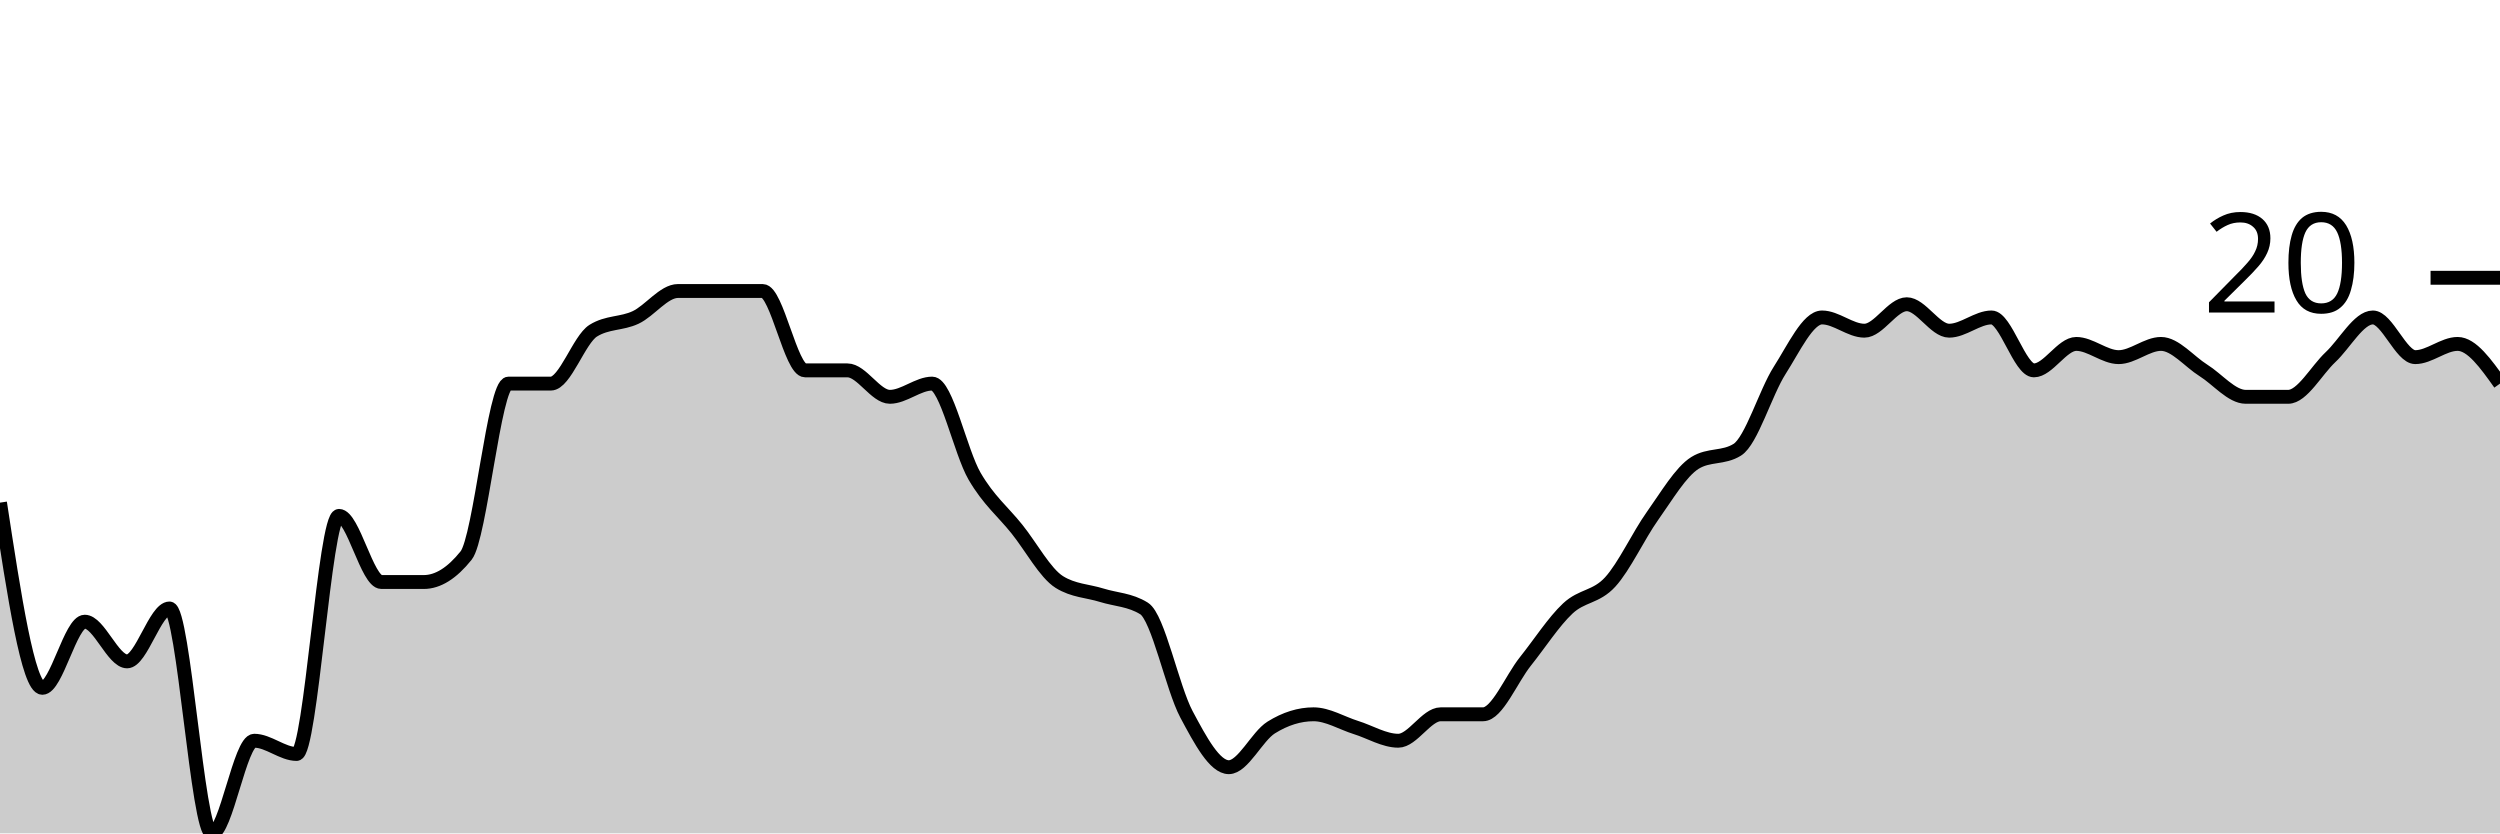
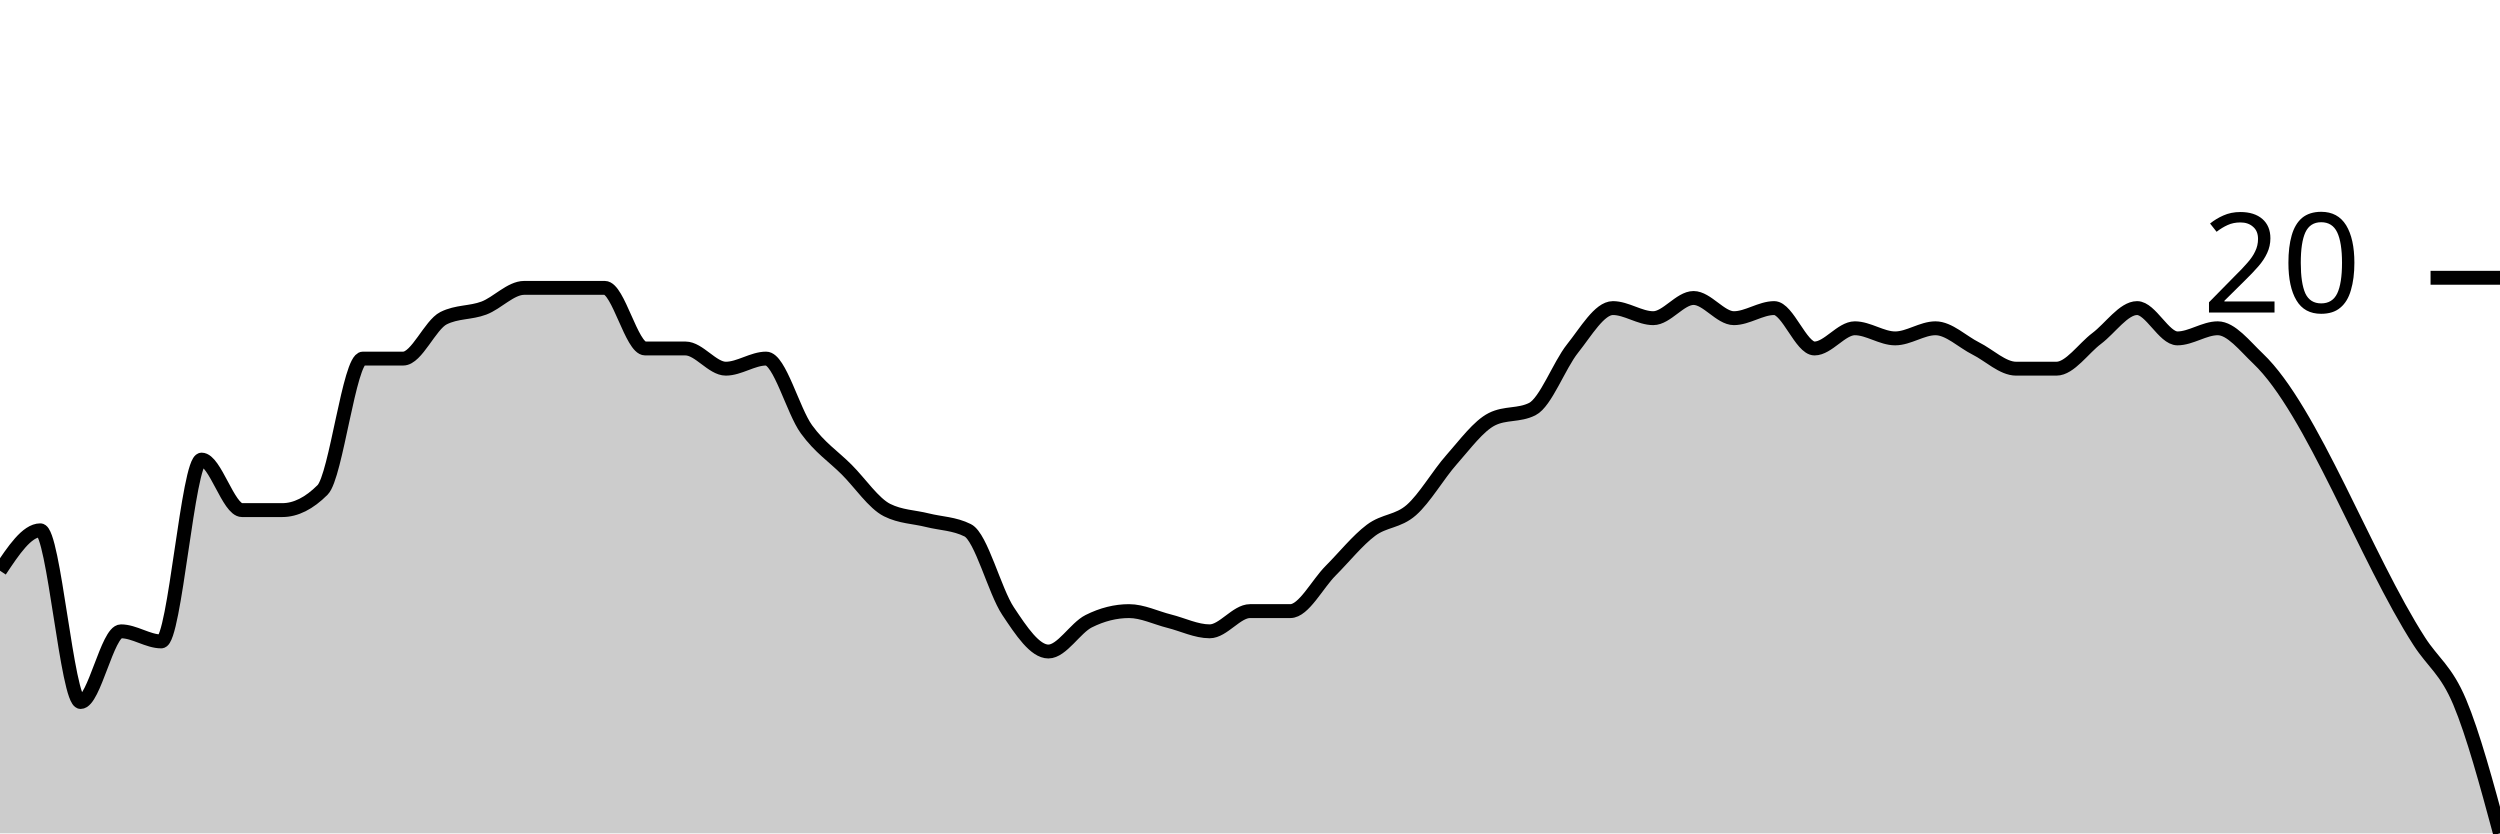
<svg xmlns="http://www.w3.org/2000/svg" viewBox="0 0 180 60">
  <g transform="translate(0,20)">
-     <path class="area" fill="rgba(0, 0, 0, 0.2)" d="M0,16.19C1.017,22.857,2.034,29.524,3.051,29.524C4.068,29.524,5.085,24.762,6.102,24.762C7.119,24.762,8.136,27.619,9.153,27.619C10.169,27.619,11.186,23.81,12.203,23.81C13.22,23.81,14.237,40,15.254,40C16.271,40,17.288,33.333,18.305,33.333C19.322,33.333,20.339,34.286,21.356,34.286C22.373,34.286,23.39,17.143,24.407,17.143C25.424,17.143,26.441,21.905,27.458,21.905C28.475,21.905,29.492,21.905,30.508,21.905C31.525,21.905,32.542,21.27,33.559,20C34.576,18.73,35.593,7.619,36.61,7.619C37.627,7.619,38.644,7.619,39.661,7.619C40.678,7.619,41.695,4.444,42.712,3.81C43.729,3.175,44.746,3.333,45.763,2.857C46.78,2.381,47.797,0.952,48.814,0.952C49.831,0.952,50.847,0.952,51.864,0.952C52.881,0.952,53.898,0.952,54.915,0.952C55.932,0.952,56.949,6.667,57.966,6.667C58.983,6.667,60,6.667,61.017,6.667C62.034,6.667,63.051,8.571,64.068,8.571C65.085,8.571,66.102,7.619,67.119,7.619C68.136,7.619,69.153,12.54,70.169,14.286C71.186,16.032,72.203,16.825,73.22,18.095C74.237,19.365,75.254,21.27,76.271,21.905C77.288,22.54,78.305,22.54,79.322,22.857C80.339,23.175,81.356,23.175,82.373,23.81C83.39,24.444,84.407,29.524,85.424,31.429C86.441,33.333,87.458,35.238,88.475,35.238C89.492,35.238,90.508,33.016,91.525,32.381C92.542,31.746,93.559,31.429,94.576,31.429C95.593,31.429,96.61,32.063,97.627,32.381C98.644,32.698,99.661,33.333,100.678,33.333C101.695,33.333,102.712,31.429,103.729,31.429C104.746,31.429,105.763,31.429,106.78,31.429C107.797,31.429,108.814,28.889,109.831,27.619C110.847,26.349,111.864,24.762,112.881,23.81C113.898,22.857,114.915,23.016,115.932,21.905C116.949,20.794,117.966,18.571,118.983,17.143C120,15.714,121.017,13.968,122.034,13.333C123.051,12.698,124.068,13.016,125.085,12.381C126.102,11.746,127.119,8.254,128.136,6.667C129.153,5.079,130.169,2.857,131.186,2.857C132.203,2.857,133.22,3.81,134.237,3.81C135.254,3.81,136.271,1.905,137.288,1.905C138.305,1.905,139.322,3.81,140.339,3.81C141.356,3.81,142.373,2.857,143.39,2.857C144.407,2.857,145.424,6.667,146.441,6.667C147.458,6.667,148.475,4.762,149.492,4.762C150.508,4.762,151.525,5.714,152.542,5.714C153.559,5.714,154.576,4.762,155.593,4.762C156.61,4.762,157.627,6.032,158.644,6.667C159.661,7.302,160.678,8.571,161.695,8.571C162.712,8.571,163.729,8.571,164.746,8.571C165.763,8.571,166.78,6.667,167.797,5.714C168.814,4.762,169.831,2.857,170.847,2.857C171.864,2.857,172.881,5.714,173.898,5.714C174.915,5.714,175.932,4.762,176.949,4.762C177.966,4.762,178.983,6.19,180,7.619L180,40C178.983,40,177.966,40,176.949,40C175.932,40,174.915,40,173.898,40C172.881,40,171.864,40,170.847,40C169.831,40,168.814,40,167.797,40C166.78,40,165.763,40,164.746,40C163.729,40,162.712,40,161.695,40C160.678,40,159.661,40,158.644,40C157.627,40,156.61,40,155.593,40C154.576,40,153.559,40,152.542,40C151.525,40,150.508,40,149.492,40C148.475,40,147.458,40,146.441,40C145.424,40,144.407,40,143.39,40C142.373,40,141.356,40,140.339,40C139.322,40,138.305,40,137.288,40C136.271,40,135.254,40,134.237,40C133.22,40,132.203,40,131.186,40C130.169,40,129.153,40,128.136,40C127.119,40,126.102,40,125.085,40C124.068,40,123.051,40,122.034,40C121.017,40,120,40,118.983,40C117.966,40,116.949,40,115.932,40C114.915,40,113.898,40,112.881,40C111.864,40,110.847,40,109.831,40C108.814,40,107.797,40,106.78,40C105.763,40,104.746,40,103.729,40C102.712,40,101.695,40,100.678,40C99.661,40,98.644,40,97.627,40C96.61,40,95.593,40,94.576,40C93.559,40,92.542,40,91.525,40C90.508,40,89.492,40,88.475,40C87.458,40,86.441,40,85.424,40C84.407,40,83.39,40,82.373,40C81.356,40,80.339,40,79.322,40C78.305,40,77.288,40,76.271,40C75.254,40,74.237,40,73.22,40C72.203,40,71.186,40,70.169,40C69.153,40,68.136,40,67.119,40C66.102,40,65.085,40,64.068,40C63.051,40,62.034,40,61.017,40C60,40,58.983,40,57.966,40C56.949,40,55.932,40,54.915,40C53.898,40,52.881,40,51.864,40C50.847,40,49.831,40,48.814,40C47.797,40,46.78,40,45.763,40C44.746,40,43.729,40,42.712,40C41.695,40,40.678,40,39.661,40C38.644,40,37.627,40,36.61,40C35.593,40,34.576,40,33.559,40C32.542,40,31.525,40,30.508,40C29.492,40,28.475,40,27.458,40C26.441,40,25.424,40,24.407,40C23.39,40,22.373,40,21.356,40C20.339,40,19.322,40,18.305,40C17.288,40,16.271,40,15.254,40C14.237,40,13.22,40,12.203,40C11.186,40,10.169,40,9.153,40C8.136,40,7.119,40,6.102,40C5.085,40,4.068,40,3.051,40C2.034,40,1.017,40,0,40Z" />
-     <path class="line" stroke="black" fill="none" d="M0,16.19C1.017,22.857,2.034,29.524,3.051,29.524C4.068,29.524,5.085,24.762,6.102,24.762C7.119,24.762,8.136,27.619,9.153,27.619C10.169,27.619,11.186,23.81,12.203,23.81C13.22,23.81,14.237,40,15.254,40C16.271,40,17.288,33.333,18.305,33.333C19.322,33.333,20.339,34.286,21.356,34.286C22.373,34.286,23.39,17.143,24.407,17.143C25.424,17.143,26.441,21.905,27.458,21.905C28.475,21.905,29.492,21.905,30.508,21.905C31.525,21.905,32.542,21.27,33.559,20C34.576,18.73,35.593,7.619,36.61,7.619C37.627,7.619,38.644,7.619,39.661,7.619C40.678,7.619,41.695,4.444,42.712,3.81C43.729,3.175,44.746,3.333,45.763,2.857C46.78,2.381,47.797,0.952,48.814,0.952C49.831,0.952,50.847,0.952,51.864,0.952C52.881,0.952,53.898,0.952,54.915,0.952C55.932,0.952,56.949,6.667,57.966,6.667C58.983,6.667,60,6.667,61.017,6.667C62.034,6.667,63.051,8.571,64.068,8.571C65.085,8.571,66.102,7.619,67.119,7.619C68.136,7.619,69.153,12.54,70.169,14.286C71.186,16.032,72.203,16.825,73.22,18.095C74.237,19.365,75.254,21.27,76.271,21.905C77.288,22.54,78.305,22.54,79.322,22.857C80.339,23.175,81.356,23.175,82.373,23.81C83.39,24.444,84.407,29.524,85.424,31.429C86.441,33.333,87.458,35.238,88.475,35.238C89.492,35.238,90.508,33.016,91.525,32.381C92.542,31.746,93.559,31.429,94.576,31.429C95.593,31.429,96.61,32.063,97.627,32.381C98.644,32.698,99.661,33.333,100.678,33.333C101.695,33.333,102.712,31.429,103.729,31.429C104.746,31.429,105.763,31.429,106.78,31.429C107.797,31.429,108.814,28.889,109.831,27.619C110.847,26.349,111.864,24.762,112.881,23.81C113.898,22.857,114.915,23.016,115.932,21.905C116.949,20.794,117.966,18.571,118.983,17.143C120,15.714,121.017,13.968,122.034,13.333C123.051,12.698,124.068,13.016,125.085,12.381C126.102,11.746,127.119,8.254,128.136,6.667C129.153,5.079,130.169,2.857,131.186,2.857C132.203,2.857,133.22,3.81,134.237,3.81C135.254,3.81,136.271,1.905,137.288,1.905C138.305,1.905,139.322,3.81,140.339,3.81C141.356,3.81,142.373,2.857,143.39,2.857C144.407,2.857,145.424,6.667,146.441,6.667C147.458,6.667,148.475,4.762,149.492,4.762C150.508,4.762,151.525,5.714,152.542,5.714C153.559,5.714,154.576,4.762,155.593,4.762C156.61,4.762,157.627,6.032,158.644,6.667C159.661,7.302,160.678,8.571,161.695,8.571C162.712,8.571,163.729,8.571,164.746,8.571C165.763,8.571,166.78,6.667,167.797,5.714C168.814,4.762,169.831,2.857,170.847,2.857C171.864,2.857,172.881,5.714,173.898,5.714C174.915,5.714,175.932,4.762,176.949,4.762C177.966,4.762,178.983,6.19,180,7.619" />
+     <path class="area" fill="rgba(0, 0, 0, 0.2)" d="M0,21.091C0.968,19.636,1.935,18.182,2.903,18.182C3.871,18.182,4.839,30.545,5.806,30.545C6.774,30.545,7.742,25.455,8.71,25.455C9.677,25.455,10.645,26.182,11.613,26.182C12.581,26.182,13.548,13.091,14.516,13.091C15.484,13.091,16.452,16.727,17.419,16.727C18.387,16.727,19.355,16.727,20.323,16.727C21.29,16.727,22.258,16.242,23.226,15.273C24.194,14.303,25.161,5.818,26.129,5.818C27.097,5.818,28.065,5.818,29.032,5.818C30,5.818,30.968,3.394,31.935,2.909C32.903,2.424,33.871,2.545,34.839,2.182C35.806,1.818,36.774,0.727,37.742,0.727C38.71,0.727,39.677,0.727,40.645,0.727C41.613,0.727,42.581,0.727,43.548,0.727C44.516,0.727,45.484,5.091,46.452,5.091C47.419,5.091,48.387,5.091,49.355,5.091C50.323,5.091,51.29,6.545,52.258,6.545C53.226,6.545,54.194,5.818,55.161,5.818C56.129,5.818,57.097,9.576,58.065,10.909C59.032,12.242,60,12.848,60.968,13.818C61.935,14.788,62.903,16.242,63.871,16.727C64.839,17.212,65.806,17.212,66.774,17.455C67.742,17.697,68.71,17.697,69.677,18.182C70.645,18.667,71.613,22.545,72.581,24C73.548,25.455,74.516,26.909,75.484,26.909C76.452,26.909,77.419,25.212,78.387,24.727C79.355,24.242,80.323,24,81.29,24C82.258,24,83.226,24.485,84.194,24.727C85.161,24.97,86.129,25.455,87.097,25.455C88.065,25.455,89.032,24,90,24C90.968,24,91.935,24,92.903,24C93.871,24,94.839,22.061,95.806,21.091C96.774,20.121,97.742,18.909,98.71,18.182C99.677,17.455,100.645,17.576,101.613,16.727C102.581,15.879,103.548,14.182,104.516,13.091C105.484,12,106.452,10.667,107.419,10.182C108.387,9.697,109.355,9.939,110.323,9.455C111.29,8.97,112.258,6.303,113.226,5.091C114.194,3.879,115.161,2.182,116.129,2.182C117.097,2.182,118.065,2.909,119.032,2.909C120,2.909,120.968,1.455,121.935,1.455C122.903,1.455,123.871,2.909,124.839,2.909C125.806,2.909,126.774,2.182,127.742,2.182C128.71,2.182,129.677,5.091,130.645,5.091C131.613,5.091,132.581,3.636,133.548,3.636C134.516,3.636,135.484,4.364,136.452,4.364C137.419,4.364,138.387,3.636,139.355,3.636C140.323,3.636,141.29,4.606,142.258,5.091C143.226,5.576,144.194,6.545,145.161,6.545C146.129,6.545,147.097,6.545,148.065,6.545C149.032,6.545,150,5.091,150.968,4.364C151.935,3.636,152.903,2.182,153.871,2.182C154.839,2.182,155.806,4.364,156.774,4.364C157.742,4.364,158.71,3.636,159.677,3.636C160.645,3.636,161.613,4.897,162.581,5.818C166.452,9.503,170.323,20.17,174.194,26.182C175.161,27.685,176.129,28.242,177.097,30.545C178.065,32.848,179.032,36.424,180,40L180,40C179.032,40,178.065,40,177.097,40C176.129,40,175.161,40,174.194,40C170.323,40,166.452,40,162.581,40C161.613,40,160.645,40,159.677,40C158.71,40,157.742,40,156.774,40C155.806,40,154.839,40,153.871,40C152.903,40,151.935,40,150.968,40C150,40,149.032,40,148.065,40C147.097,40,146.129,40,145.161,40C144.194,40,143.226,40,142.258,40C141.29,40,140.323,40,139.355,40C138.387,40,137.419,40,136.452,40C135.484,40,134.516,40,133.548,40C132.581,40,131.613,40,130.645,40C129.677,40,128.71,40,127.742,40C126.774,40,125.806,40,124.839,40C123.871,40,122.903,40,121.935,40C120.968,40,120,40,119.032,40C118.065,40,117.097,40,116.129,40C115.161,40,114.194,40,113.226,40C112.258,40,111.29,40,110.323,40C109.355,40,108.387,40,107.419,40C106.452,40,105.484,40,104.516,40C103.548,40,102.581,40,101.613,40C100.645,40,99.677,40,98.71,40C97.742,40,96.774,40,95.806,40C94.839,40,93.871,40,92.903,40C91.935,40,90.968,40,90,40C89.032,40,88.065,40,87.097,40C86.129,40,85.161,40,84.194,40C83.226,40,82.258,40,81.29,40C80.323,40,79.355,40,78.387,40C77.419,40,76.452,40,75.484,40C74.516,40,73.548,40,72.581,40C71.613,40,70.645,40,69.677,40C68.71,40,67.742,40,66.774,40C65.806,40,64.839,40,63.871,40C62.903,40,61.935,40,60.968,40C60,40,59.032,40,58.065,40C57.097,40,56.129,40,55.161,40C54.194,40,53.226,40,52.258,40C51.29,40,50.323,40,49.355,40C48.387,40,47.419,40,46.452,40C45.484,40,44.516,40,43.548,40C42.581,40,41.613,40,40.645,40C39.677,40,38.71,40,37.742,40C36.774,40,35.806,40,34.839,40C33.871,40,32.903,40,31.935,40C30.968,40,30,40,29.032,40C28.065,40,27.097,40,26.129,40C25.161,40,24.194,40,23.226,40C22.258,40,21.29,40,20.323,40C19.355,40,18.387,40,17.419,40C16.452,40,15.484,40,14.516,40C13.548,40,12.581,40,11.613,40C10.645,40,9.677,40,8.71,40C7.742,40,6.774,40,5.806,40C4.839,40,3.871,40,2.903,40C1.935,40,0.968,40,0,40Z" />
+     <path class="line" stroke="black" fill="none" d="M0,21.091C0.968,19.636,1.935,18.182,2.903,18.182C3.871,18.182,4.839,30.545,5.806,30.545C6.774,30.545,7.742,25.455,8.71,25.455C9.677,25.455,10.645,26.182,11.613,26.182C12.581,26.182,13.548,13.091,14.516,13.091C15.484,13.091,16.452,16.727,17.419,16.727C18.387,16.727,19.355,16.727,20.323,16.727C21.29,16.727,22.258,16.242,23.226,15.273C24.194,14.303,25.161,5.818,26.129,5.818C27.097,5.818,28.065,5.818,29.032,5.818C30,5.818,30.968,3.394,31.935,2.909C32.903,2.424,33.871,2.545,34.839,2.182C35.806,1.818,36.774,0.727,37.742,0.727C38.71,0.727,39.677,0.727,40.645,0.727C41.613,0.727,42.581,0.727,43.548,0.727C44.516,0.727,45.484,5.091,46.452,5.091C47.419,5.091,48.387,5.091,49.355,5.091C50.323,5.091,51.29,6.545,52.258,6.545C53.226,6.545,54.194,5.818,55.161,5.818C56.129,5.818,57.097,9.576,58.065,10.909C59.032,12.242,60,12.848,60.968,13.818C61.935,14.788,62.903,16.242,63.871,16.727C64.839,17.212,65.806,17.212,66.774,17.455C67.742,17.697,68.71,17.697,69.677,18.182C70.645,18.667,71.613,22.545,72.581,24C73.548,25.455,74.516,26.909,75.484,26.909C76.452,26.909,77.419,25.212,78.387,24.727C79.355,24.242,80.323,24,81.29,24C82.258,24,83.226,24.485,84.194,24.727C85.161,24.97,86.129,25.455,87.097,25.455C88.065,25.455,89.032,24,90,24C90.968,24,91.935,24,92.903,24C93.871,24,94.839,22.061,95.806,21.091C96.774,20.121,97.742,18.909,98.71,18.182C99.677,17.455,100.645,17.576,101.613,16.727C102.581,15.879,103.548,14.182,104.516,13.091C105.484,12,106.452,10.667,107.419,10.182C108.387,9.697,109.355,9.939,110.323,9.455C111.29,8.97,112.258,6.303,113.226,5.091C114.194,3.879,115.161,2.182,116.129,2.182C117.097,2.182,118.065,2.909,119.032,2.909C120,2.909,120.968,1.455,121.935,1.455C122.903,1.455,123.871,2.909,124.839,2.909C125.806,2.909,126.774,2.182,127.742,2.182C128.71,2.182,129.677,5.091,130.645,5.091C131.613,5.091,132.581,3.636,133.548,3.636C134.516,3.636,135.484,4.364,136.452,4.364C137.419,4.364,138.387,3.636,139.355,3.636C140.323,3.636,141.29,4.606,142.258,5.091C143.226,5.576,144.194,6.545,145.161,6.545C146.129,6.545,147.097,6.545,148.065,6.545C149.032,6.545,150,5.091,150.968,4.364C151.935,3.636,152.903,2.182,153.871,2.182C154.839,2.182,155.806,4.364,156.774,4.364C157.742,4.364,158.71,3.636,159.677,3.636C160.645,3.636,161.613,4.897,162.581,5.818C166.452,9.503,170.323,20.17,174.194,26.182C175.161,27.685,176.129,28.242,177.097,30.545C178.065,32.848,179.032,36.424,180,40" />
    <path class="axis-ceiling" stroke-width="1" stroke="black" fill="none" d="M175,0L180,0" />
    <text class="axis-ceiling-label" font-family="sans-serif" text-anchor="end" font-size="10px" x="170" y="2.5">20</text>
  </g>
</svg>
